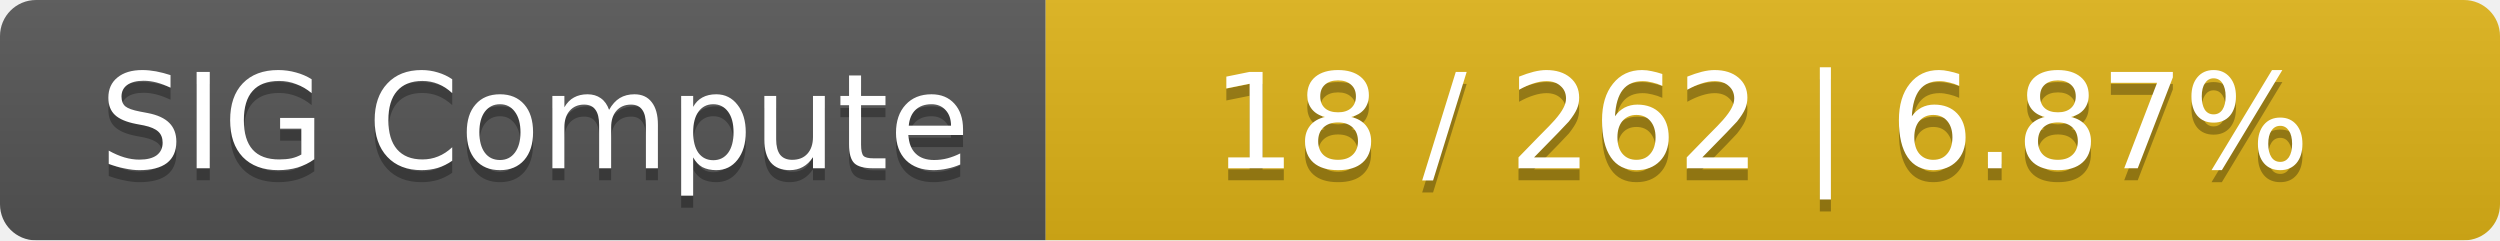
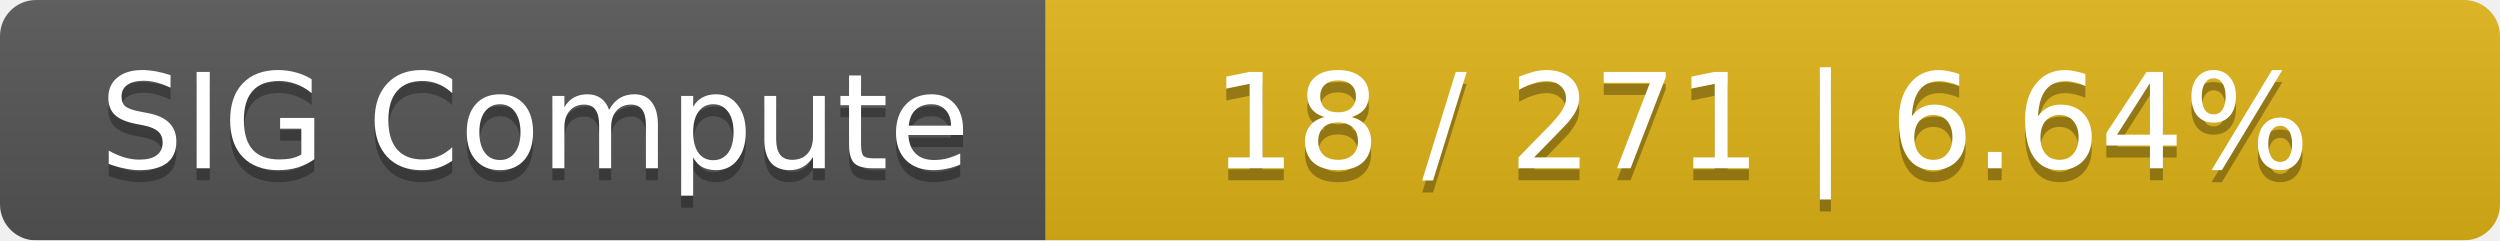
<svg xmlns="http://www.w3.org/2000/svg" width="208" height="20">
  <linearGradient id="smooth" x2="0" y2="100%">
    <stop offset="0" stop-color="#bbb" stop-opacity=".1" />
    <stop offset="1" stop-opacity=".1" />
  </linearGradient>
  <mask id="round">
    <rect width="208" height="20" rx="3" fill="#fff" />
  </mask>
  <g mask="url(#round)">
    <rect width="87" height="20" fill="#555" />
    <rect x="87" width="121" height="20" fill="#dfb317" />
    <rect width="208" height="20" fill="url(#smooth)" />
  </g>
  <g fill="#fff" text-anchor="middle" font-family="DejaVu Sans,Verdana,Geneva,sans-serif" font-size="11">
    <text x="44.5" y="15" fill="#010101" fill-opacity=".3">SIG Compute</text>
    <text x="44.5" y="14">SIG Compute</text>
-     <text x="146.5" y="15" fill="#010101" fill-opacity=".3">18 / 262    |    6.87%</text>
-     <text x="146.5" y="14">18 / 262    |    6.87%</text>
+     <text x="146.5" y="15" fill="#010101" fill-opacity=".3">18 / 271    |    6.64%</text>
+     <text x="146.5" y="14">18 / 271    |    6.64%</text>
  </g>
</svg>
